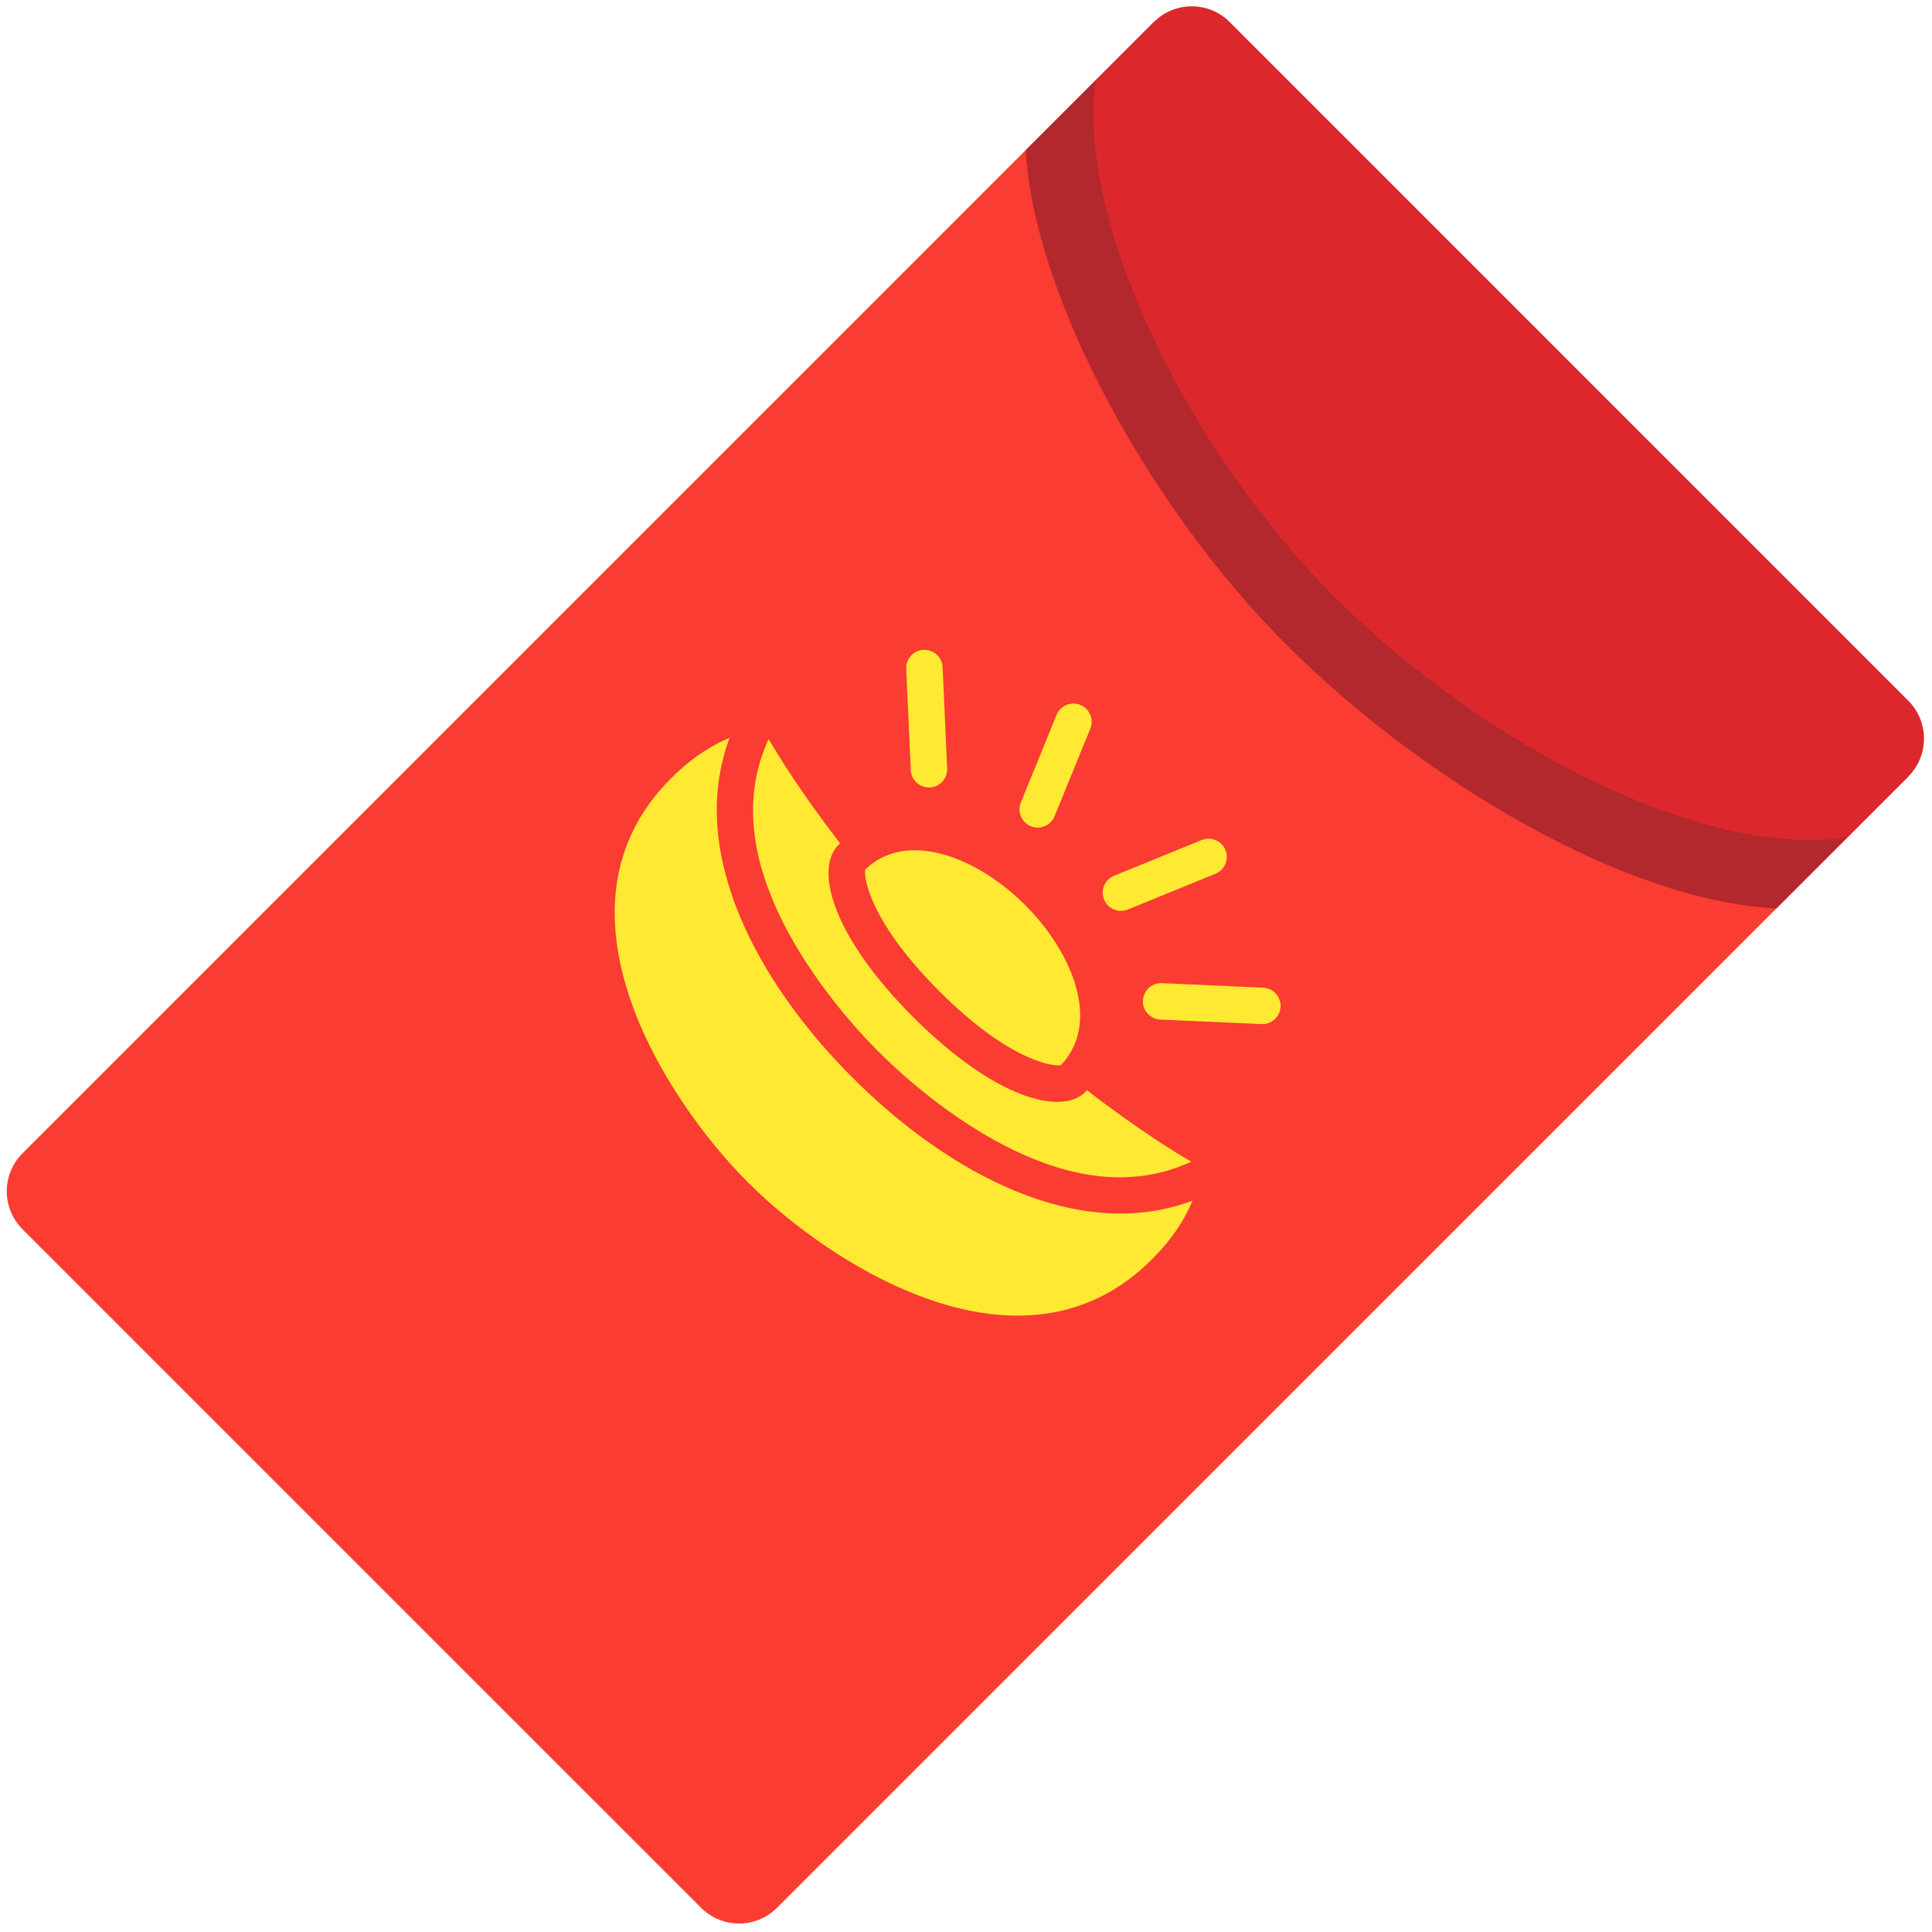
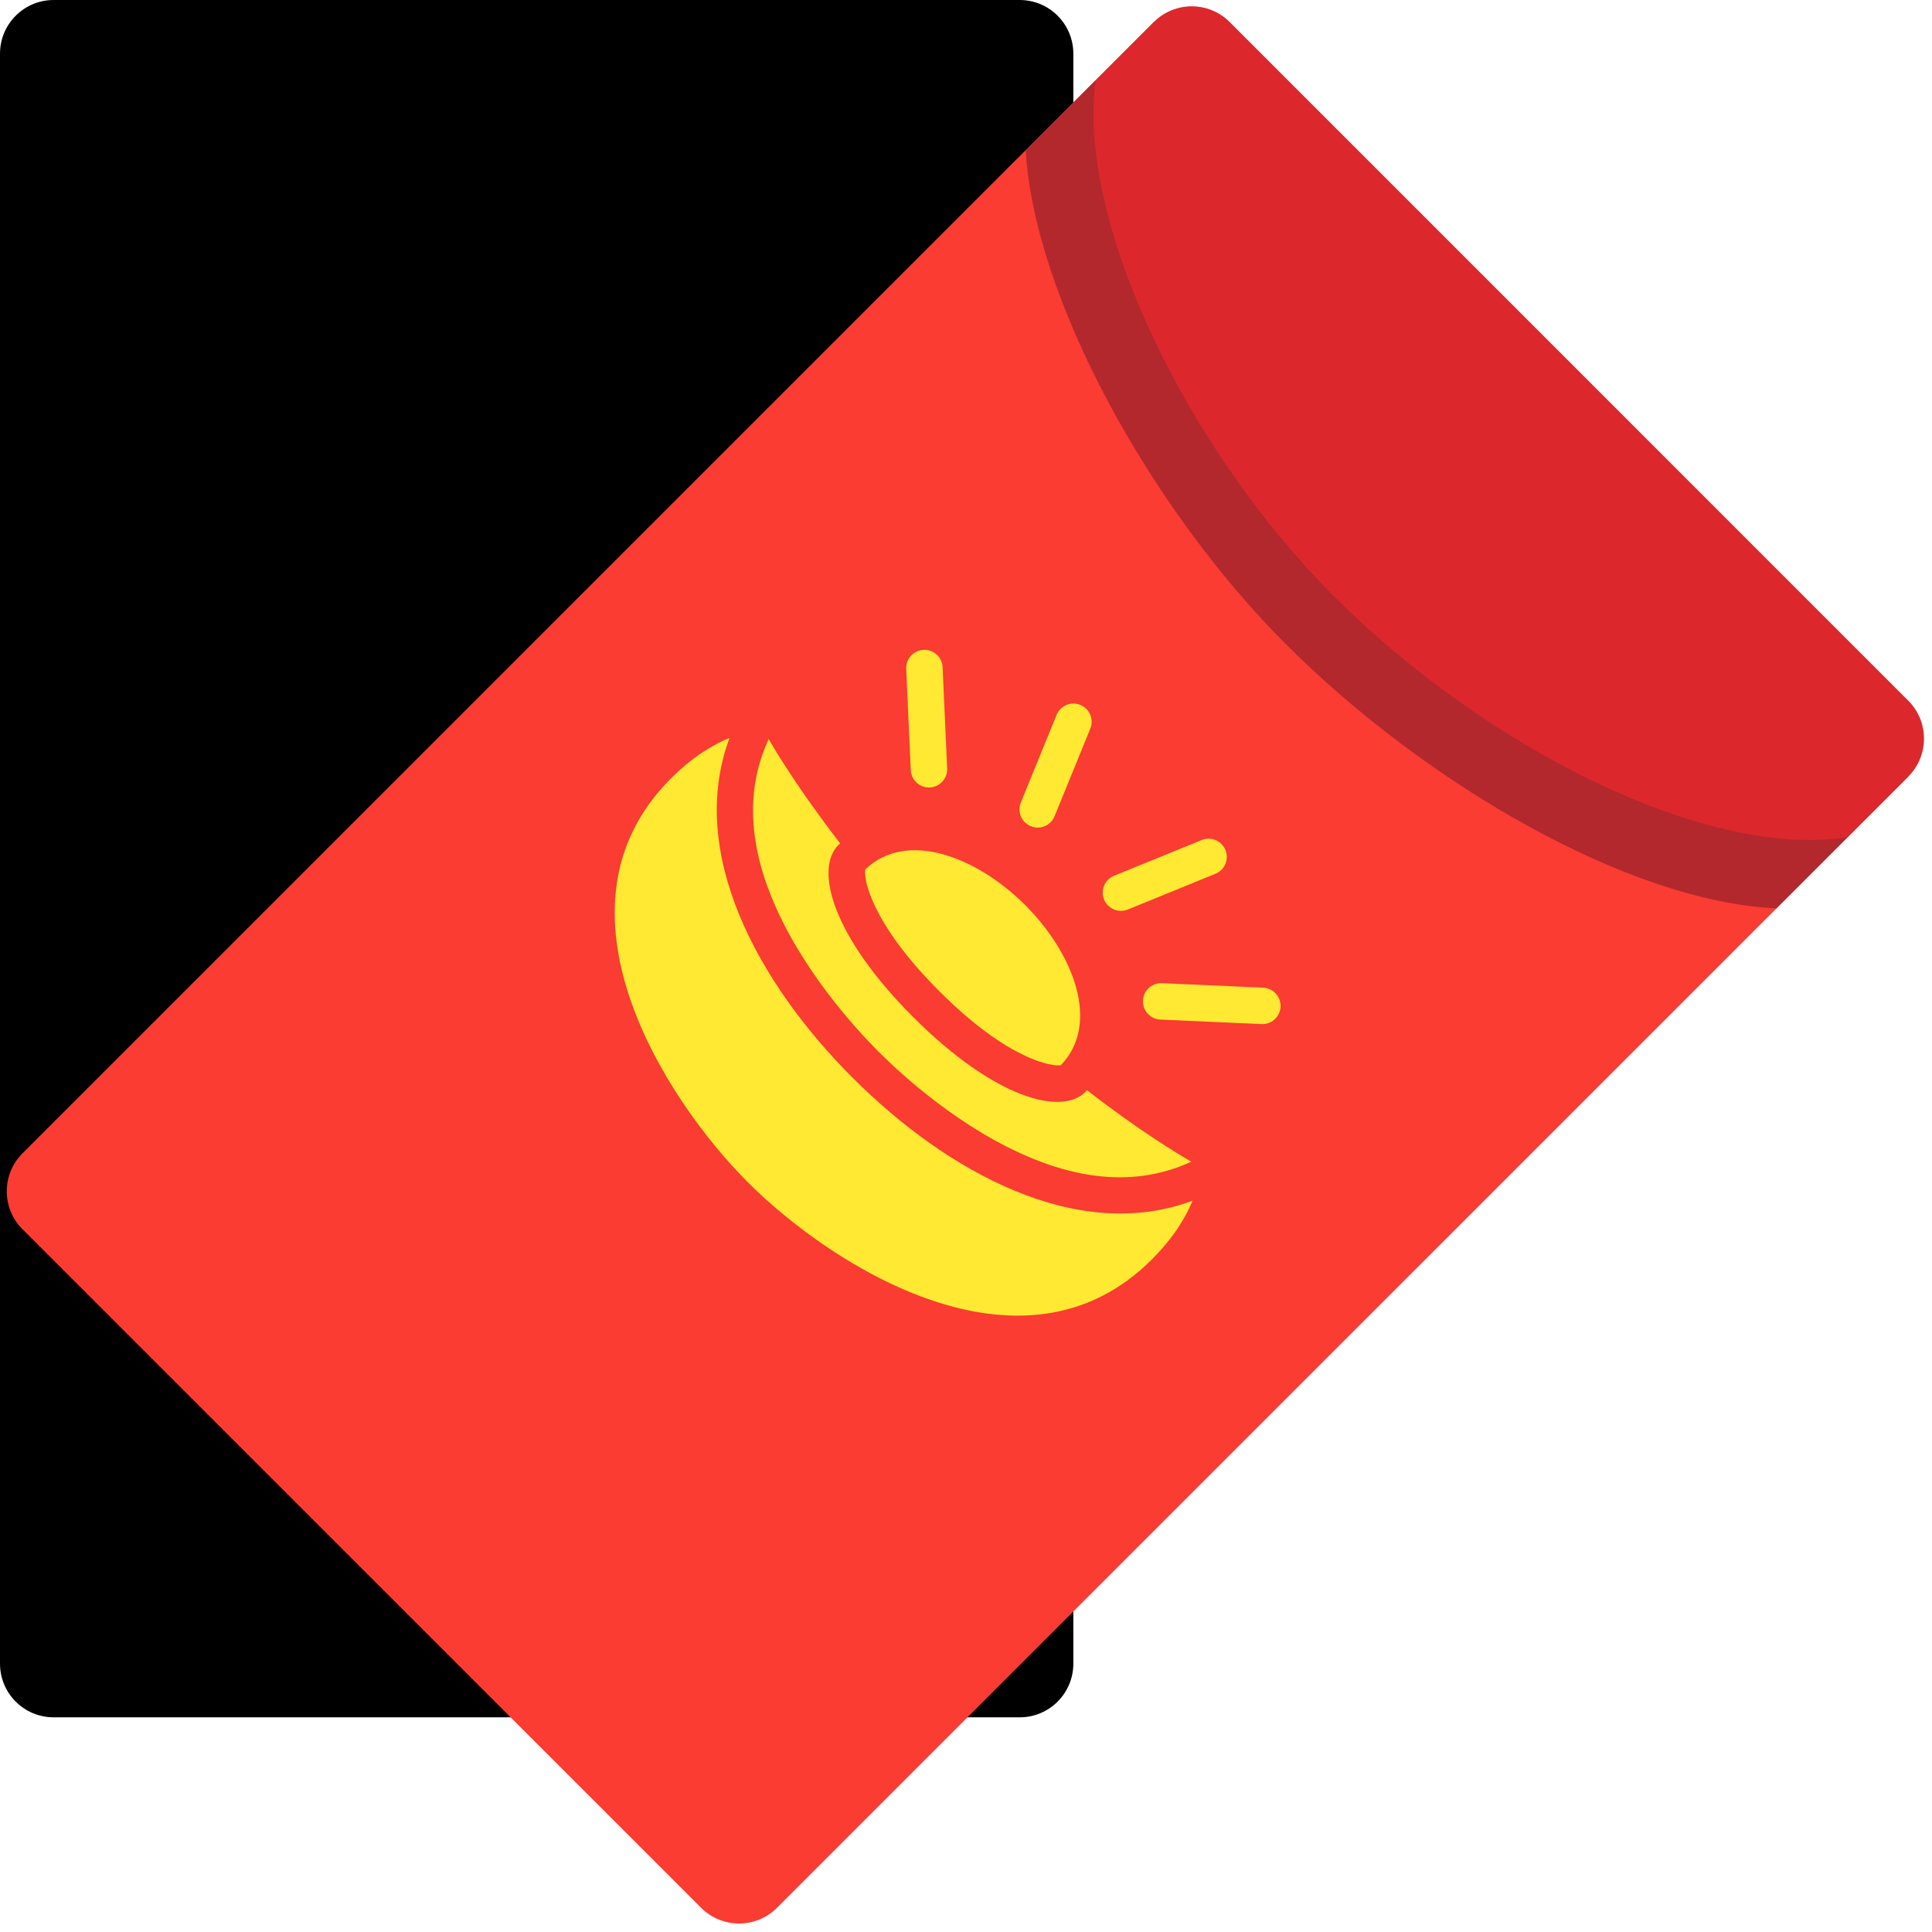
<svg xmlns="http://www.w3.org/2000/svg" viewBox="0 0 36 36">
-   <path fill="#FA3C32" d="M 21.503,0.407 l 14.059,14.059 l -21.088,21.087 a 1,1 0 01 -1.406,0 l -12.653,-12.652 a 1,1 0 01 0,-1.406 l 21.088,-21.088 Z" />
+ 	weird shades of red
+ 	
+ 	ok todo so like
+ 	this is clearly a <rect width="20" height="32" rx="1" /> rectangle rotated 45° and scaled like 0.9942. but.. the other parts  i dont know
+ 	
+ 	
+ 	
+ 	(my old work)
+ 	nhh.. 
+ <path fill="#FA3C32" d="M 21.503,0.407 l 14.059,14.059 l -21.088,21.087 a 1,1 0 01 -1.406,0 l -12.653,-12.652 a 1,1 0 01 0,-1.406 l 21.088,-21.088 Z" />
  <path fill="#B3282C" d="M 20.413,1.497 l 14.015,14.102 l -1.327,1.327 c -2.767,-0.124 -6.561,-2.343 -9.139,-4.921 c -2.542,-2.542 -4.692,-6.468 -4.85,-9.207 l 1.301,-1.301 Z" />
  <path fill="#DC282C" d="M 35.562,13.06 a 1,1 0 01 0,1.406 l -1.133,1.133 c -2.667,0.417 -6.789,-1.705 -9.572,-4.488 c -2.734,-2.735 -4.792,-6.967 -4.443,-9.614 l 1.089,-1.09 a 1,1 0 01 1.407,0 l 12.652,12.653 Z" />
  <path fill="#FFE933" d="M 15.887,20.082 c 1.775,1.775 4.201,3.09 6.334,2.291 c -0.121,0.296 -0.342,0.679 -0.759,1.096 c -2.408,2.408 -5.975,0.113 -7.525,-1.437 s -3.845,-5.117 -1.437,-7.525 c 0.418,-0.418 0.8,-0.638 1.095,-0.758 c -0.798,2.132 0.517,4.558 2.292,6.333 Z" />
  <path fill="#FFE933" d="M 15.656,15.716 c -0.01,0.01 -0.021,0.018 -0.032,0.027 c -0.451,0.452 -0.117,1.699 1.393,3.21 c 1.511,1.51 2.758,1.844 3.209,1.393 c 0.011,-0.011 0.018,-0.022 0.028,-0.032 c 0.976,0.756 1.686,1.183 1.944,1.332 c -0.861,0.399 -1.838,0.392 -2.924,-0.045 c -1.357,-0.545 -2.482,-1.583 -2.903,-2.003 c -0.42,-0.421 -1.458,-1.546 -2.003,-2.902 c -0.437,-1.086 -0.444,-2.063 -0.045,-2.925 c 0.149,0.258 0.578,0.969 1.333,1.945 Z" />
  <path fill="#FFE933" d="M 19.104,16.866 c 0.898,0.898 1.41,2.206 0.664,2.982 c -0.149,0.03 -0.97,-0.083 -2.266,-1.379 c -1.296,-1.297 -1.411,-2.117 -1.38,-2.268 c 0.776,-0.745 2.084,-0.233 2.982,0.665 Z" />
  <g stroke-width="0.679" stroke-linecap="round" fill="none" stroke="#FFE933">
    <path d="M 19.336,15.081 L 20.002,13.449" />
    <path d="M 17.31,14.334 L 17.225,12.448" />
    <path d="M 20.887,16.633 L 22.52,15.967" />
    <path d="M 21.636,18.659 L 23.522,18.743" />
  </g>
</svg>
